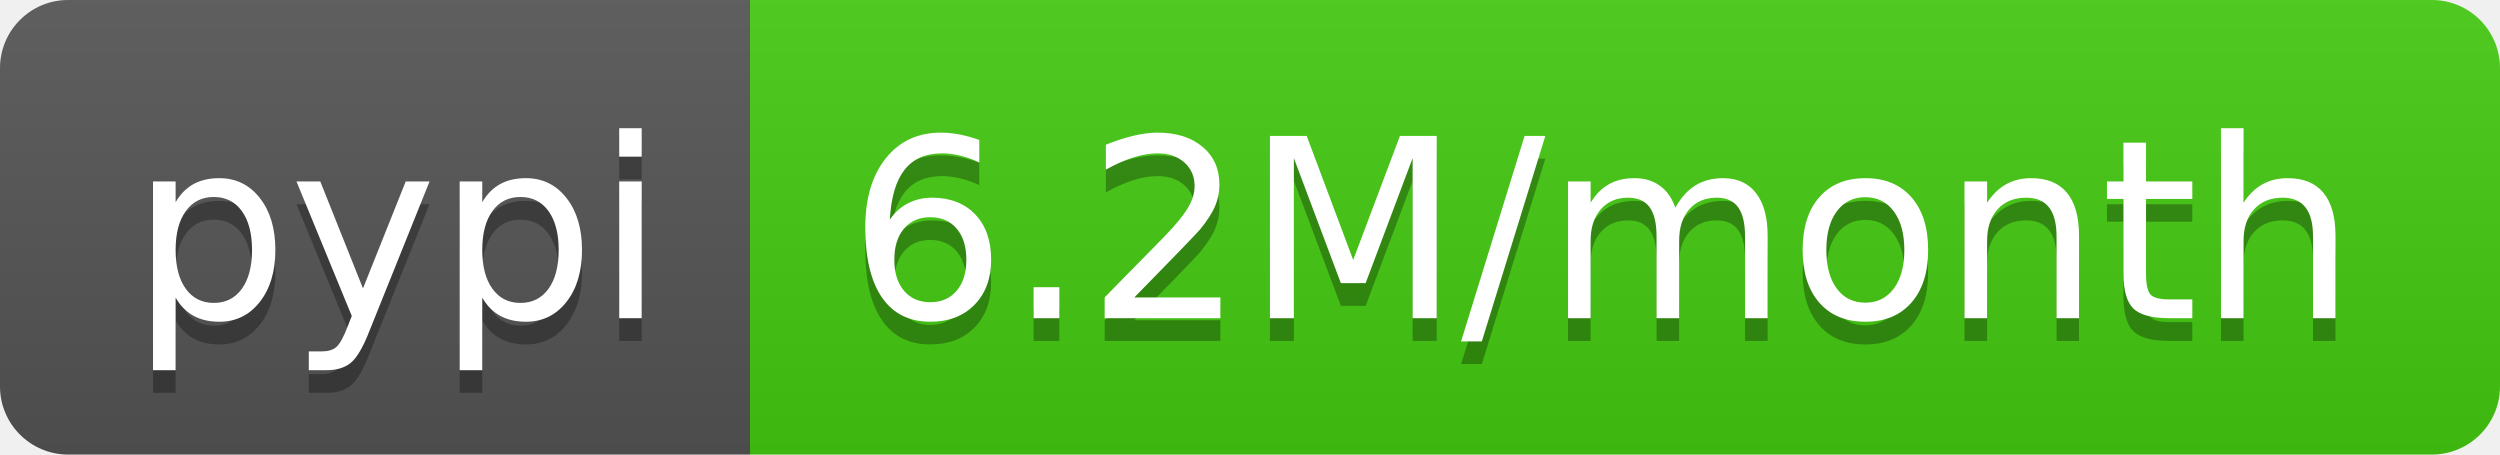
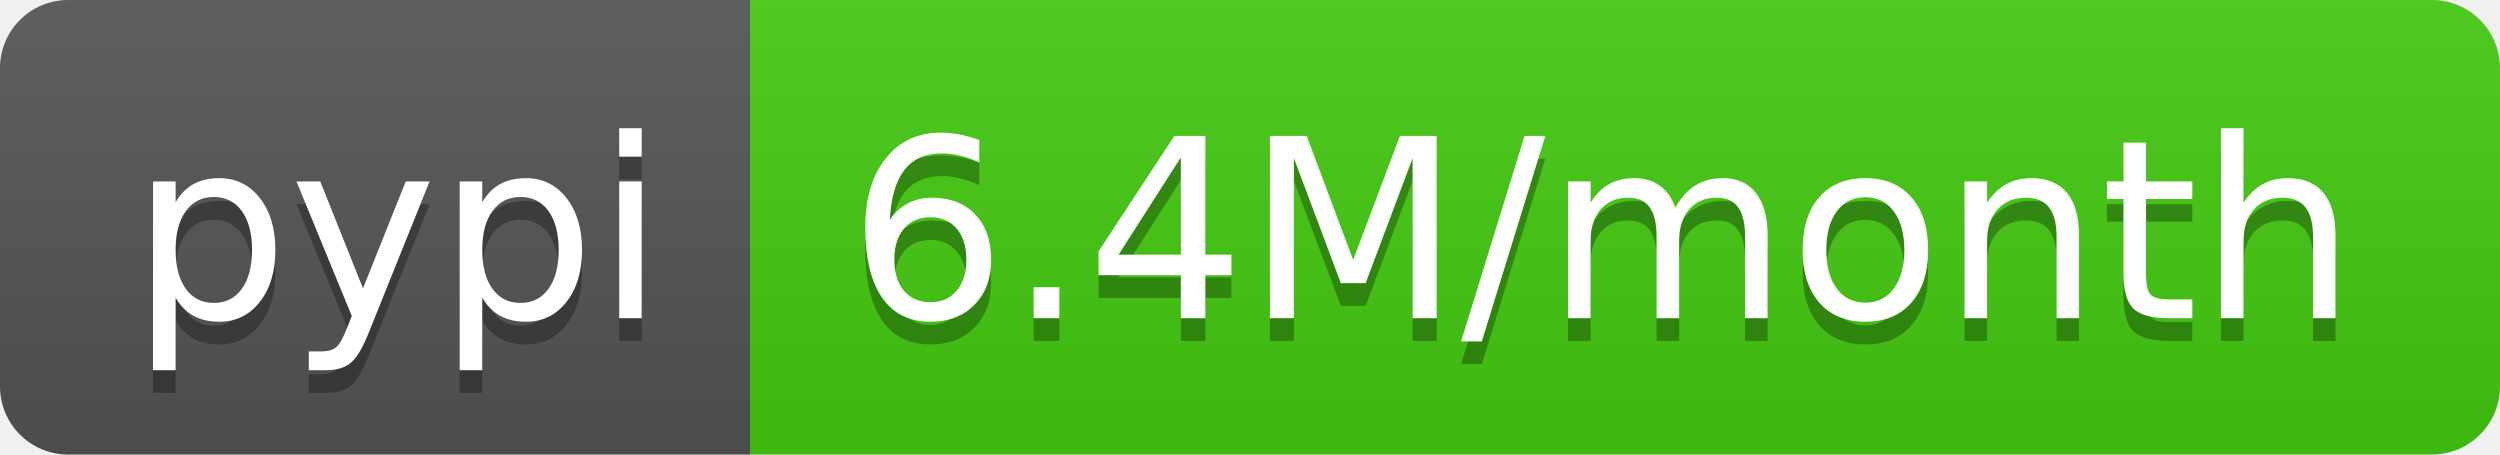
- <svg xmlns="http://www.w3.org/2000/svg" width="110" height="20" role="img" aria-label="pypi: 6.2M/month">
+ <svg xmlns="http://www.w3.org/2000/svg" width="110" height="20" role="img" aria-label="pypi: 6.4M/month">
  <linearGradient id="s" x2="0" y2="100%">
    <stop offset="0" stop-color="#bbb" stop-opacity=".1" />
    <stop offset="1" stop-opacity=".1" />
  </linearGradient>
  <clipPath id="r">
    <rect width="110" height="20" rx="3" fill="#fff" />
  </clipPath>
  <g clip-path="url(#r)">
    <rect width="33" height="20" fill="#555" />
    <rect x="33" width="77" height="20" fill="#4c1" />
    <rect width="110" height="20" fill="url(#s)" />
  </g>
  <g fill="#fff" text-anchor="middle" font-family="Verdana,Geneva,DejaVu Sans,sans-serif" text-rendering="geometricPrecision" font-size="110">
    <text aria-hidden="true" x="175" y="150" fill="#010101" fill-opacity=".3" transform="scale(.1)" textLength="230">pypi</text>
    <text x="175" y="140" transform="scale(.1)" fill="#fff" textLength="230">pypi</text>
-     <text aria-hidden="true" x="705" y="150" fill="#010101" fill-opacity=".3" transform="scale(.1)" textLength="670">6.2M/month</text>
-     <text x="705" y="140" transform="scale(.1)" fill="#fff" textLength="670">6.2M/month</text>
+     <text aria-hidden="true" x="705" y="150" fill="#010101" fill-opacity=".3" transform="scale(.1)" textLength="670">6.4M/month</text>
+     <text x="705" y="140" transform="scale(.1)" fill="#fff" textLength="670">6.4M/month</text>
  </g>
</svg>
